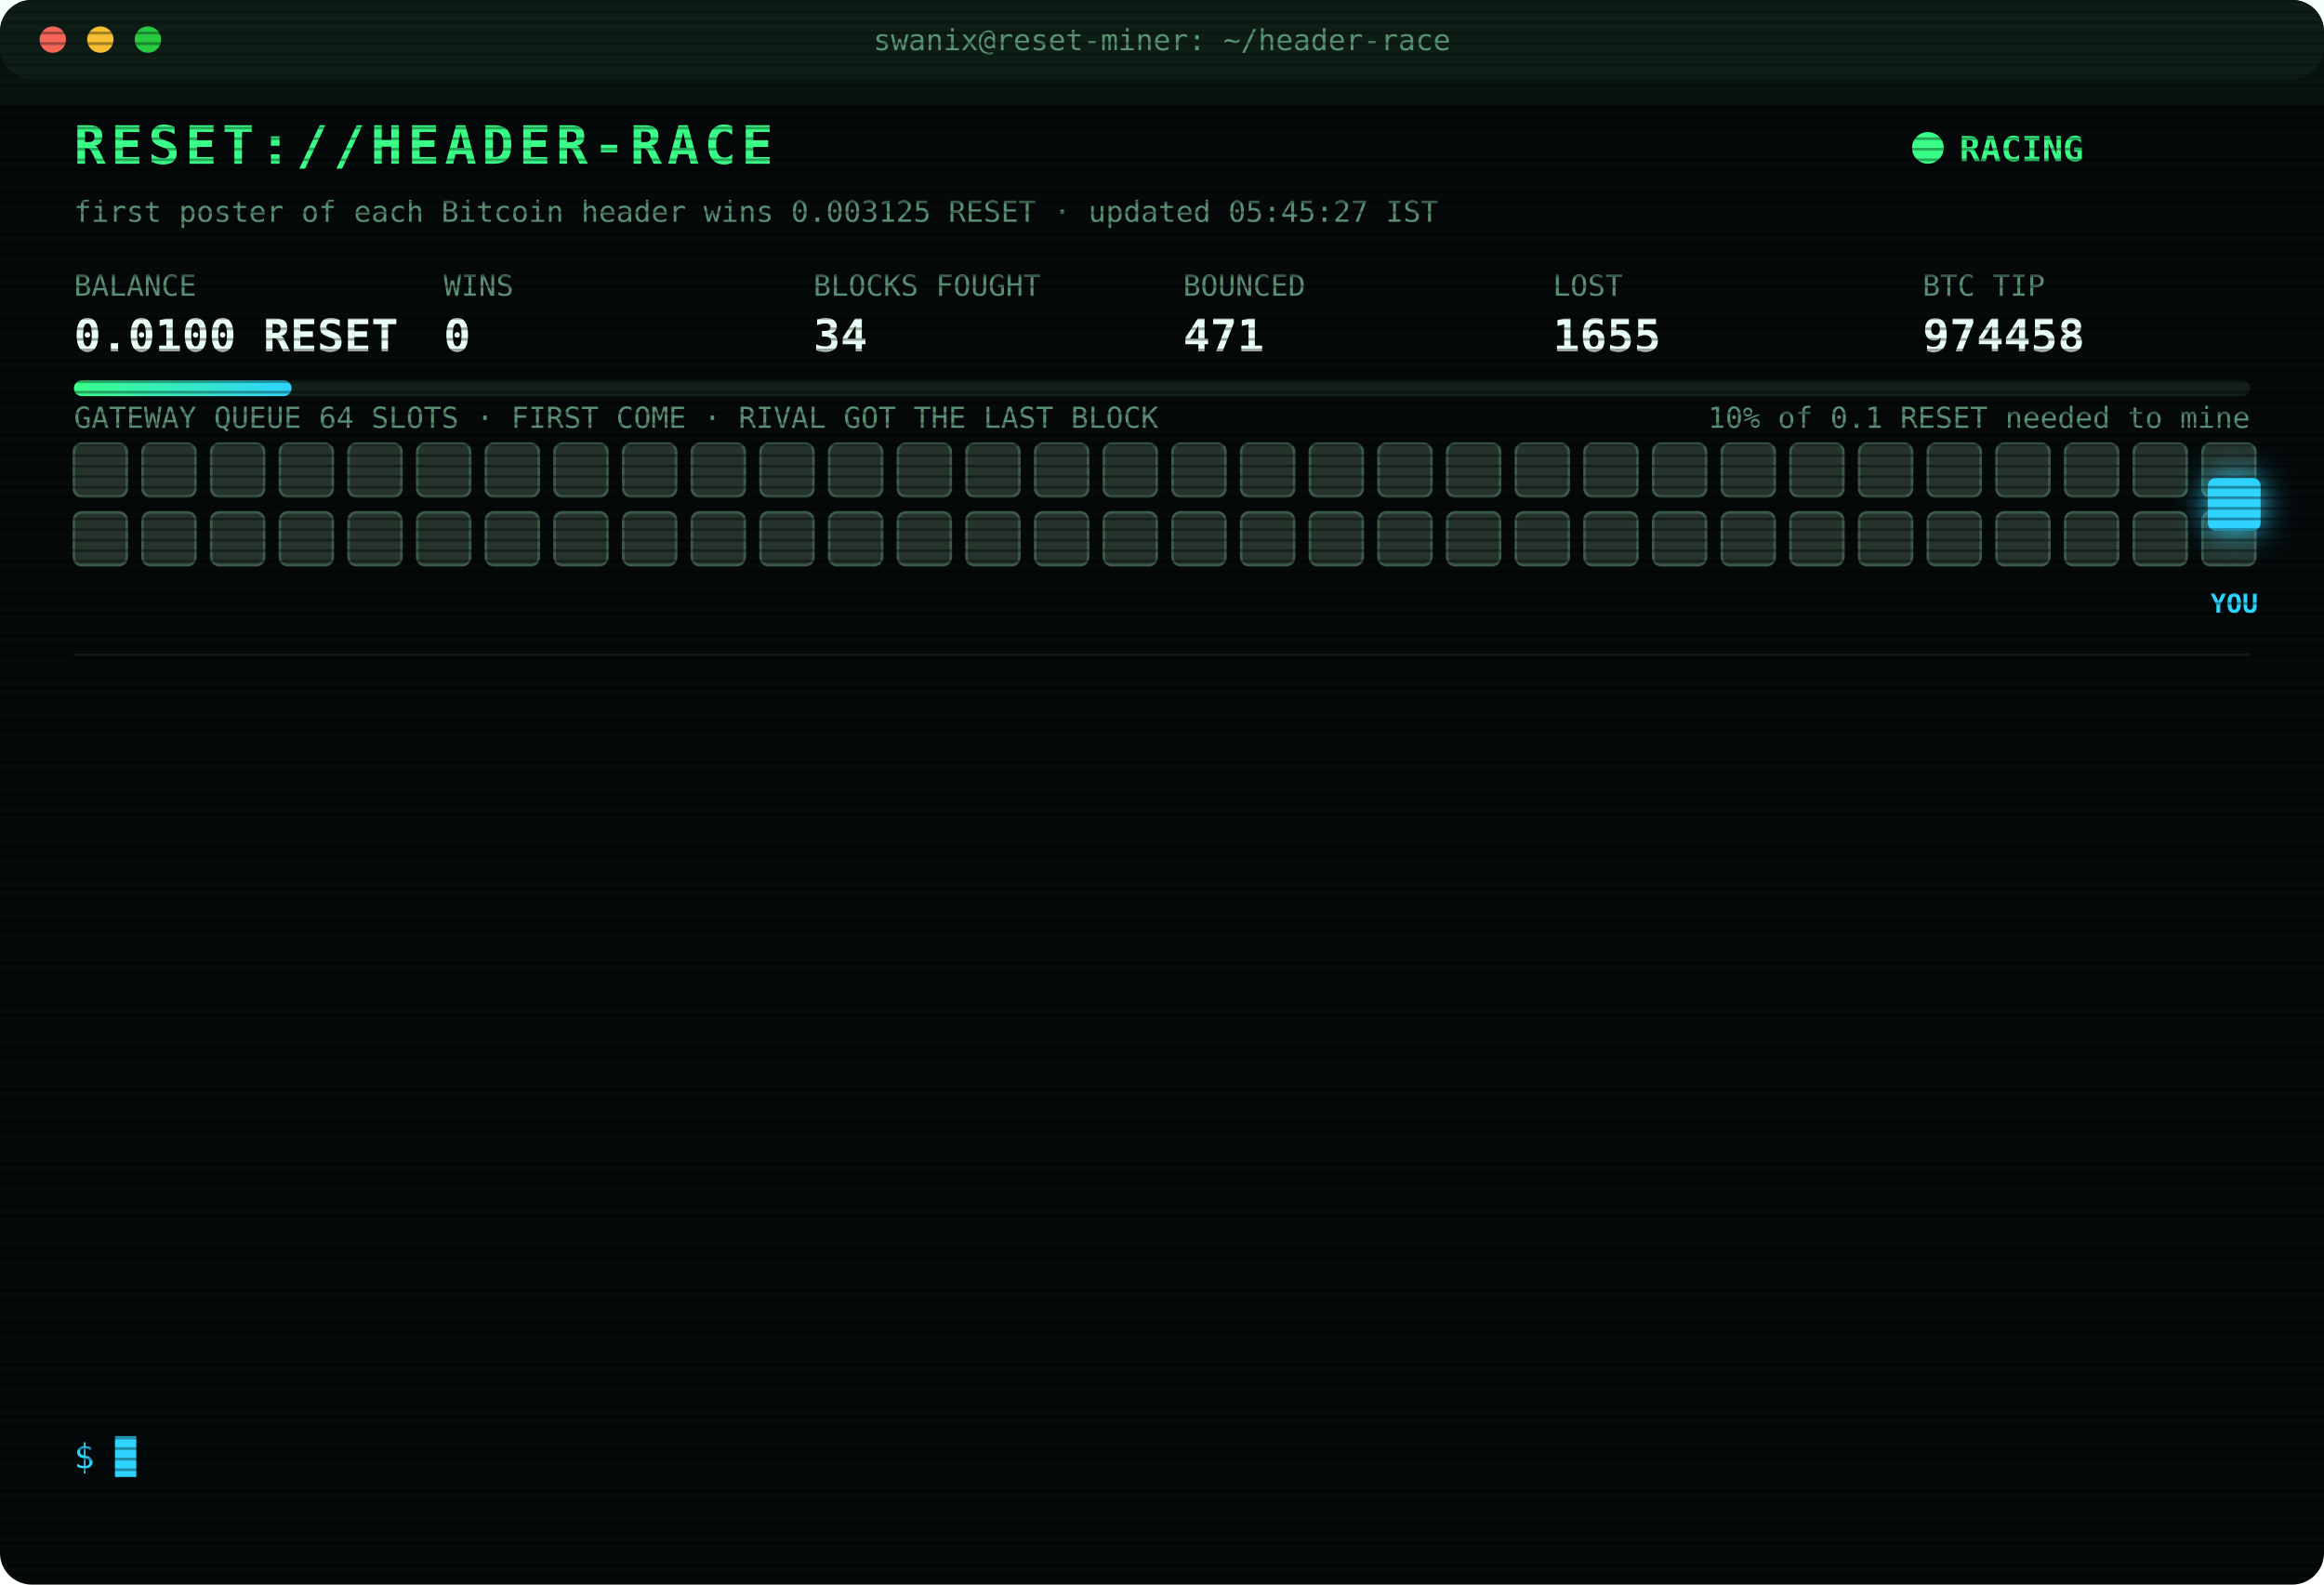
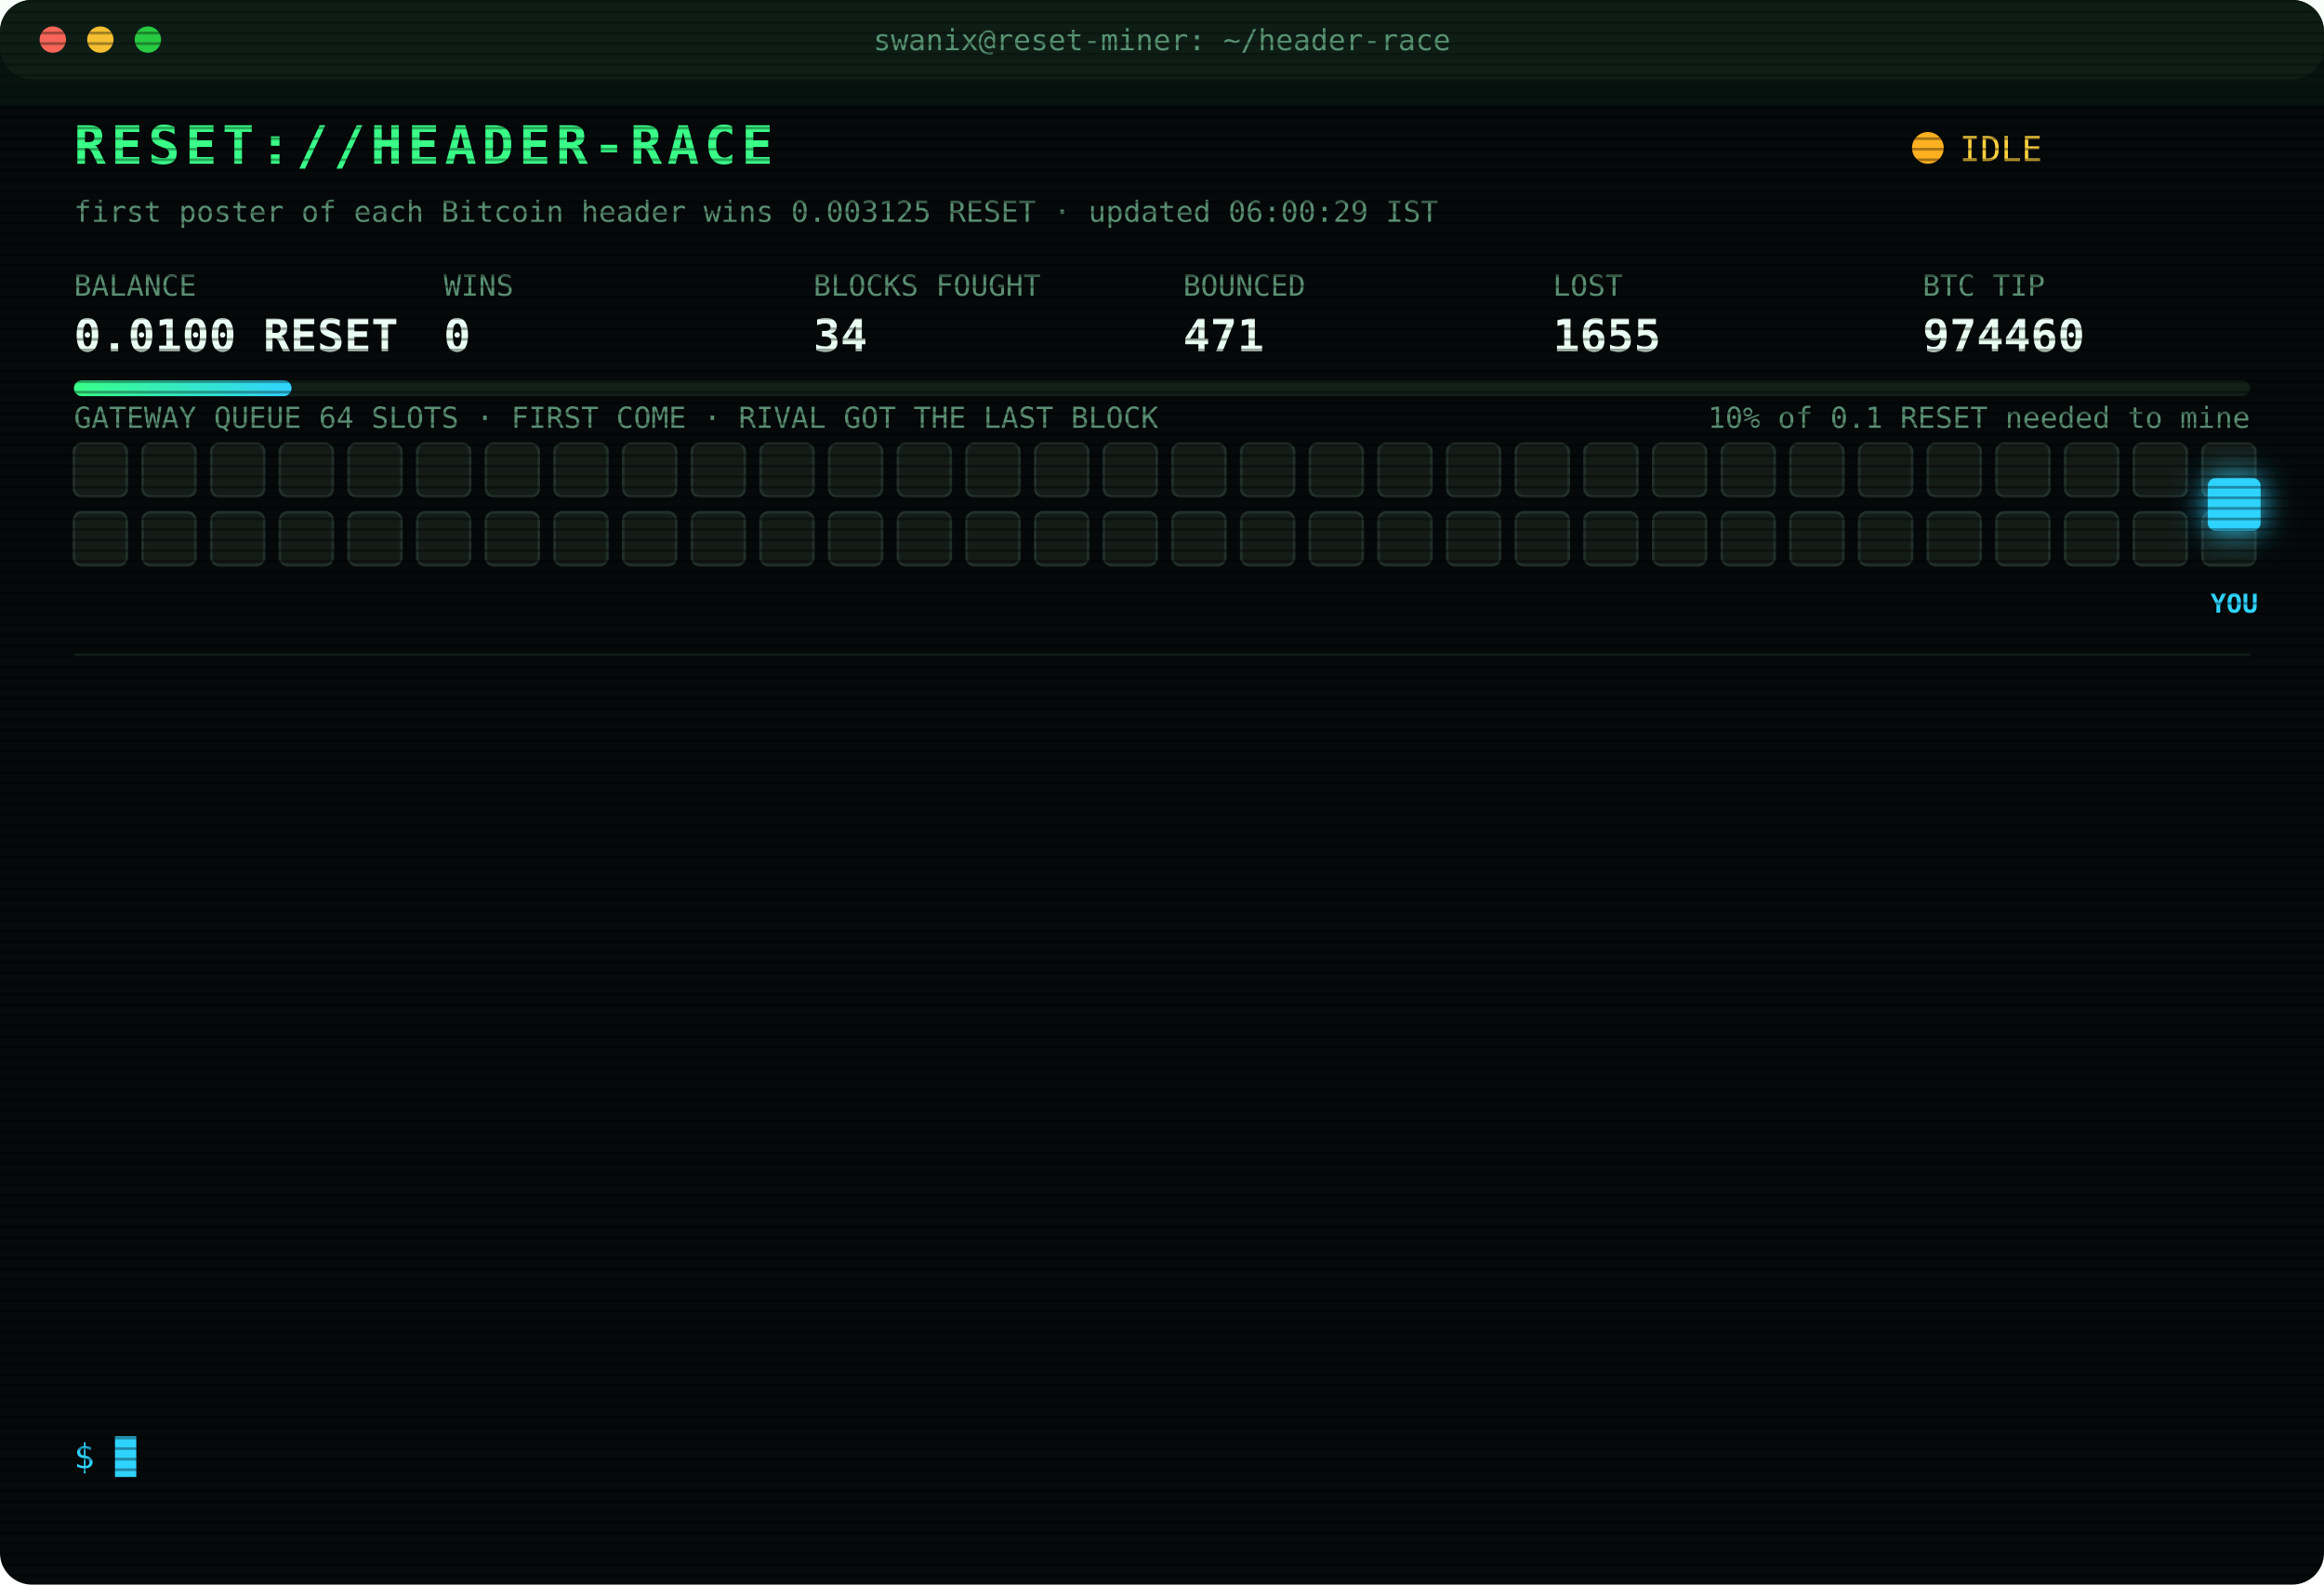
<svg xmlns="http://www.w3.org/2000/svg" width="880" height="600" viewBox="0 0 880 600" font-family="ui-monospace,SFMono-Regular,Menlo,Consolas,monospace">
  <style>
text{font-size:13px;fill:#7CFFB2}
.title{font-size:20px;font-weight:700;fill:#39FF88;letter-spacing:2px;animation:glitch 3s infinite steps(1)}
.sub{fill:#2fd3ff}.k{fill:#5a8f73;font-size:11px}.v{font-size:17px;font-weight:700;fill:#eafff3}
.ts{fill:#3f6b56}.boot{fill:#2fd3ff}.dim{fill:#5a8f73}.bad{fill:#ff4d6d}.warn{fill:#ffd23f}.mag{fill:#ff5cf0}.win{fill:#39FF88;font-weight:700}
.tag{font-size:10px;fill:#2fd3ff;font-weight:700}
.rival{fill:#26332c;stroke:#3c5a49;animation:jam 1.2s infinite alternate}
.idle{fill:#141c18;stroke:#22302a;animation:breathe 4s infinite}
.me{fill:#2fd3ff;filter:drop-shadow(0 0 6px #2fd3ff)}
.hover{animation:nudge 1.1s infinite ease-in-out}.bounce{animation:kick 1.4s infinite}
.ln{opacity:0;animation:in .4s forwards}
.cur{animation:blink 1s infinite steps(1)}
.scan{animation:scan 6s infinite linear}
.led{animation:blink 1.4s infinite}
@keyframes in{from{opacity:0;transform:translateX(-6px)}to{opacity:1;transform:none}}
@keyframes blink{50%{opacity:0}}
@keyframes jam{to{fill:#33463b}}
@keyframes breathe{50%{opacity:.4}}
@keyframes nudge{50%{transform:translateX(-10px)}}
@keyframes kick{0%,100%{transform:none}30%{transform:translateX(-14px)}55%{transform:translateX(10px) translateY(-6px)}}
@keyframes glitch{0%,92%{transform:none}93%{transform:translateX(2px);fill:#ff4d6d}95%{transform:translateX(-2px);fill:#2fd3ff}97%{transform:none}}
@keyframes scan{from{transform:translateY(-40px)}to{transform:translateY(600px)}}
</style>
  <defs>
    <pattern id="sl" width="4" height="4" patternUnits="userSpaceOnUse">
      <rect width="4" height="1" fill="#000" opacity=".35" />
    </pattern>
    <linearGradient id="bar">
      <stop offset="0" stop-color="#39FF88" />
      <stop offset="1" stop-color="#2fd3ff" />
    </linearGradient>
  </defs>
  <rect width="880" height="600" rx="12" fill="#05090a" />
  <rect width="880" height="30" rx="12" fill="#0d1512" />
  <circle cx="20" cy="15" r="5" fill="#ff5f57" />
  <circle cx="38" cy="15" r="5" fill="#febc2e" />
  <circle cx="56" cy="15" r="5" fill="#28c840" />
  <text x="440" y="19" text-anchor="middle" class="k">swanix@reset-miner: ~/header-race</text>
  <text x="28" y="62" class="title">RESET://HEADER-RACE</text>
-   <circle class="led" cx="730" cy="56" r="6" fill="#39FF88" />
-   <text x="742" y="61" class="win">RACING</text>
-   <text x="28" y="84" class="k">first poster of each Bitcoin header wins 0.003125 RESET · updated 05:45:27 IST</text>
+   <circle class="led" cx="730" cy="56" r="6" fill="#ffb020" />
+   <text x="742" y="61" class="warn">IDLE</text>
+   <text x="28" y="84" class="k">first poster of each Bitcoin header wins 0.003125 RESET · updated 06:00:29 IST</text>
  <text x="28" y="112" class="k">BALANCE</text>
  <text x="28" y="133" class="v">0.0100 RESET</text>
  <text x="168" y="112" class="k">WINS</text>
  <text x="168" y="133" class="v">0</text>
  <text x="308" y="112" class="k">BLOCKS FOUGHT</text>
  <text x="308" y="133" class="v">34</text>
  <text x="448" y="112" class="k">BOUNCED</text>
  <text x="448" y="133" class="v">471</text>
  <text x="588" y="112" class="k">LOST</text>
  <text x="588" y="133" class="v">1655</text>
  <text x="728" y="112" class="k">BTC TIP</text>
-   <text x="728" y="133" class="v">974458</text>
+   <text x="728" y="133" class="v">974460</text>
  <rect x="28" y="144" width="824" height="6" rx="3" fill="#13201a" />
  <rect x="28" y="144" width="82.4" height="6" rx="3" fill="url(#bar)" />
  <text x="852" y="162" text-anchor="end" class="k">10% of 0.1 RESET needed to mine</text>
  <text x="28" y="162" class="k">GATEWAY QUEUE 64 SLOTS · FIRST COME · RIVAL GOT THE LAST BLOCK</text>
-   <rect class="rival" x="28" y="168" width="20" height="20" rx="3" style="animation-delay:0.00s" />
-   <rect class="rival" x="54" y="168" width="20" height="20" rx="3" style="animation-delay:0.05s" />
-   <rect class="rival" x="80" y="168" width="20" height="20" rx="3" style="animation-delay:0.10s" />
-   <rect class="rival" x="106" y="168" width="20" height="20" rx="3" style="animation-delay:0.15s" />
-   <rect class="rival" x="132" y="168" width="20" height="20" rx="3" style="animation-delay:0.20s" />
-   <rect class="rival" x="158" y="168" width="20" height="20" rx="3" style="animation-delay:0.25s" />
-   <rect class="rival" x="184" y="168" width="20" height="20" rx="3" style="animation-delay:0.30s" />
-   <rect class="rival" x="210" y="168" width="20" height="20" rx="3" style="animation-delay:0.35s" />
-   <rect class="rival" x="236" y="168" width="20" height="20" rx="3" style="animation-delay:0.40s" />
-   <rect class="rival" x="262" y="168" width="20" height="20" rx="3" style="animation-delay:0.45s" />
-   <rect class="rival" x="288" y="168" width="20" height="20" rx="3" style="animation-delay:0.50s" />
-   <rect class="rival" x="314" y="168" width="20" height="20" rx="3" style="animation-delay:0.55s" />
-   <rect class="rival" x="340" y="168" width="20" height="20" rx="3" style="animation-delay:0.60s" />
-   <rect class="rival" x="366" y="168" width="20" height="20" rx="3" style="animation-delay:0.65s" />
-   <rect class="rival" x="392" y="168" width="20" height="20" rx="3" style="animation-delay:0.70s" />
-   <rect class="rival" x="418" y="168" width="20" height="20" rx="3" style="animation-delay:0.75s" />
-   <rect class="rival" x="444" y="168" width="20" height="20" rx="3" style="animation-delay:0.80s" />
-   <rect class="rival" x="470" y="168" width="20" height="20" rx="3" style="animation-delay:0.85s" />
-   <rect class="rival" x="496" y="168" width="20" height="20" rx="3" style="animation-delay:0.90s" />
-   <rect class="rival" x="522" y="168" width="20" height="20" rx="3" style="animation-delay:0.95s" />
-   <rect class="rival" x="548" y="168" width="20" height="20" rx="3" style="animation-delay:1.00s" />
-   <rect class="rival" x="574" y="168" width="20" height="20" rx="3" style="animation-delay:1.05s" />
-   <rect class="rival" x="600" y="168" width="20" height="20" rx="3" style="animation-delay:1.10s" />
-   <rect class="rival" x="626" y="168" width="20" height="20" rx="3" style="animation-delay:1.15s" />
-   <rect class="rival" x="652" y="168" width="20" height="20" rx="3" style="animation-delay:1.20s" />
-   <rect class="rival" x="678" y="168" width="20" height="20" rx="3" style="animation-delay:1.25s" />
-   <rect class="rival" x="704" y="168" width="20" height="20" rx="3" style="animation-delay:1.30s" />
-   <rect class="rival" x="730" y="168" width="20" height="20" rx="3" style="animation-delay:1.35s" />
-   <rect class="rival" x="756" y="168" width="20" height="20" rx="3" style="animation-delay:1.40s" />
-   <rect class="rival" x="782" y="168" width="20" height="20" rx="3" style="animation-delay:1.45s" />
-   <rect class="rival" x="808" y="168" width="20" height="20" rx="3" style="animation-delay:1.50s" />
-   <rect class="rival" x="834" y="168" width="20" height="20" rx="3" style="animation-delay:1.55s" />
-   <rect class="rival" x="28" y="194" width="20" height="20" rx="3" style="animation-delay:1.60s" />
-   <rect class="rival" x="54" y="194" width="20" height="20" rx="3" style="animation-delay:1.65s" />
-   <rect class="rival" x="80" y="194" width="20" height="20" rx="3" style="animation-delay:1.70s" />
-   <rect class="rival" x="106" y="194" width="20" height="20" rx="3" style="animation-delay:1.75s" />
-   <rect class="rival" x="132" y="194" width="20" height="20" rx="3" style="animation-delay:1.80s" />
-   <rect class="rival" x="158" y="194" width="20" height="20" rx="3" style="animation-delay:1.85s" />
-   <rect class="rival" x="184" y="194" width="20" height="20" rx="3" style="animation-delay:1.90s" />
-   <rect class="rival" x="210" y="194" width="20" height="20" rx="3" style="animation-delay:1.95s" />
-   <rect class="rival" x="236" y="194" width="20" height="20" rx="3" style="animation-delay:2.00s" />
-   <rect class="rival" x="262" y="194" width="20" height="20" rx="3" style="animation-delay:2.05s" />
-   <rect class="rival" x="288" y="194" width="20" height="20" rx="3" style="animation-delay:2.10s" />
-   <rect class="rival" x="314" y="194" width="20" height="20" rx="3" style="animation-delay:2.15s" />
-   <rect class="rival" x="340" y="194" width="20" height="20" rx="3" style="animation-delay:2.20s" />
-   <rect class="rival" x="366" y="194" width="20" height="20" rx="3" style="animation-delay:2.25s" />
-   <rect class="rival" x="392" y="194" width="20" height="20" rx="3" style="animation-delay:2.30s" />
-   <rect class="rival" x="418" y="194" width="20" height="20" rx="3" style="animation-delay:2.35s" />
-   <rect class="rival" x="444" y="194" width="20" height="20" rx="3" style="animation-delay:2.40s" />
-   <rect class="rival" x="470" y="194" width="20" height="20" rx="3" style="animation-delay:2.45s" />
-   <rect class="rival" x="496" y="194" width="20" height="20" rx="3" style="animation-delay:2.50s" />
-   <rect class="rival" x="522" y="194" width="20" height="20" rx="3" style="animation-delay:2.55s" />
-   <rect class="rival" x="548" y="194" width="20" height="20" rx="3" style="animation-delay:2.60s" />
-   <rect class="rival" x="574" y="194" width="20" height="20" rx="3" style="animation-delay:2.65s" />
-   <rect class="rival" x="600" y="194" width="20" height="20" rx="3" style="animation-delay:2.70s" />
-   <rect class="rival" x="626" y="194" width="20" height="20" rx="3" style="animation-delay:2.75s" />
-   <rect class="rival" x="652" y="194" width="20" height="20" rx="3" style="animation-delay:2.80s" />
-   <rect class="rival" x="678" y="194" width="20" height="20" rx="3" style="animation-delay:2.85s" />
-   <rect class="rival" x="704" y="194" width="20" height="20" rx="3" style="animation-delay:2.90s" />
-   <rect class="rival" x="730" y="194" width="20" height="20" rx="3" style="animation-delay:2.95s" />
-   <rect class="rival" x="756" y="194" width="20" height="20" rx="3" style="animation-delay:3.00s" />
-   <rect class="rival" x="782" y="194" width="20" height="20" rx="3" style="animation-delay:3.05s" />
-   <rect class="rival" x="808" y="194" width="20" height="20" rx="3" style="animation-delay:3.10s" />
-   <rect class="rival" x="834" y="194" width="20" height="20" rx="3" style="animation-delay:3.15s" />
+   <rect class="idle" x="28" y="168" width="20" height="20" rx="3" style="animation-delay:0.00s" />
+   <rect class="idle" x="54" y="168" width="20" height="20" rx="3" style="animation-delay:0.05s" />
+   <rect class="idle" x="80" y="168" width="20" height="20" rx="3" style="animation-delay:0.10s" />
+   <rect class="idle" x="106" y="168" width="20" height="20" rx="3" style="animation-delay:0.15s" />
+   <rect class="idle" x="132" y="168" width="20" height="20" rx="3" style="animation-delay:0.20s" />
+   <rect class="idle" x="158" y="168" width="20" height="20" rx="3" style="animation-delay:0.25s" />
+   <rect class="idle" x="184" y="168" width="20" height="20" rx="3" style="animation-delay:0.30s" />
+   <rect class="idle" x="210" y="168" width="20" height="20" rx="3" style="animation-delay:0.35s" />
+   <rect class="idle" x="236" y="168" width="20" height="20" rx="3" style="animation-delay:0.40s" />
+   <rect class="idle" x="262" y="168" width="20" height="20" rx="3" style="animation-delay:0.45s" />
+   <rect class="idle" x="288" y="168" width="20" height="20" rx="3" style="animation-delay:0.50s" />
+   <rect class="idle" x="314" y="168" width="20" height="20" rx="3" style="animation-delay:0.55s" />
+   <rect class="idle" x="340" y="168" width="20" height="20" rx="3" style="animation-delay:0.60s" />
+   <rect class="idle" x="366" y="168" width="20" height="20" rx="3" style="animation-delay:0.65s" />
+   <rect class="idle" x="392" y="168" width="20" height="20" rx="3" style="animation-delay:0.70s" />
+   <rect class="idle" x="418" y="168" width="20" height="20" rx="3" style="animation-delay:0.75s" />
+   <rect class="idle" x="444" y="168" width="20" height="20" rx="3" style="animation-delay:0.80s" />
+   <rect class="idle" x="470" y="168" width="20" height="20" rx="3" style="animation-delay:0.85s" />
+   <rect class="idle" x="496" y="168" width="20" height="20" rx="3" style="animation-delay:0.90s" />
+   <rect class="idle" x="522" y="168" width="20" height="20" rx="3" style="animation-delay:0.95s" />
+   <rect class="idle" x="548" y="168" width="20" height="20" rx="3" style="animation-delay:1.00s" />
+   <rect class="idle" x="574" y="168" width="20" height="20" rx="3" style="animation-delay:1.05s" />
+   <rect class="idle" x="600" y="168" width="20" height="20" rx="3" style="animation-delay:1.10s" />
+   <rect class="idle" x="626" y="168" width="20" height="20" rx="3" style="animation-delay:1.15s" />
+   <rect class="idle" x="652" y="168" width="20" height="20" rx="3" style="animation-delay:1.20s" />
+   <rect class="idle" x="678" y="168" width="20" height="20" rx="3" style="animation-delay:1.25s" />
+   <rect class="idle" x="704" y="168" width="20" height="20" rx="3" style="animation-delay:1.30s" />
+   <rect class="idle" x="730" y="168" width="20" height="20" rx="3" style="animation-delay:1.35s" />
+   <rect class="idle" x="756" y="168" width="20" height="20" rx="3" style="animation-delay:1.40s" />
+   <rect class="idle" x="782" y="168" width="20" height="20" rx="3" style="animation-delay:1.45s" />
+   <rect class="idle" x="808" y="168" width="20" height="20" rx="3" style="animation-delay:1.50s" />
+   <rect class="idle" x="834" y="168" width="20" height="20" rx="3" style="animation-delay:1.55s" />
+   <rect class="idle" x="28" y="194" width="20" height="20" rx="3" style="animation-delay:1.60s" />
+   <rect class="idle" x="54" y="194" width="20" height="20" rx="3" style="animation-delay:1.65s" />
+   <rect class="idle" x="80" y="194" width="20" height="20" rx="3" style="animation-delay:1.70s" />
+   <rect class="idle" x="106" y="194" width="20" height="20" rx="3" style="animation-delay:1.75s" />
+   <rect class="idle" x="132" y="194" width="20" height="20" rx="3" style="animation-delay:1.80s" />
+   <rect class="idle" x="158" y="194" width="20" height="20" rx="3" style="animation-delay:1.85s" />
+   <rect class="idle" x="184" y="194" width="20" height="20" rx="3" style="animation-delay:1.90s" />
+   <rect class="idle" x="210" y="194" width="20" height="20" rx="3" style="animation-delay:1.95s" />
+   <rect class="idle" x="236" y="194" width="20" height="20" rx="3" style="animation-delay:2.00s" />
+   <rect class="idle" x="262" y="194" width="20" height="20" rx="3" style="animation-delay:2.05s" />
+   <rect class="idle" x="288" y="194" width="20" height="20" rx="3" style="animation-delay:2.10s" />
+   <rect class="idle" x="314" y="194" width="20" height="20" rx="3" style="animation-delay:2.15s" />
+   <rect class="idle" x="340" y="194" width="20" height="20" rx="3" style="animation-delay:2.20s" />
+   <rect class="idle" x="366" y="194" width="20" height="20" rx="3" style="animation-delay:2.25s" />
+   <rect class="idle" x="392" y="194" width="20" height="20" rx="3" style="animation-delay:2.30s" />
+   <rect class="idle" x="418" y="194" width="20" height="20" rx="3" style="animation-delay:2.35s" />
+   <rect class="idle" x="444" y="194" width="20" height="20" rx="3" style="animation-delay:2.40s" />
+   <rect class="idle" x="470" y="194" width="20" height="20" rx="3" style="animation-delay:2.45s" />
+   <rect class="idle" x="496" y="194" width="20" height="20" rx="3" style="animation-delay:2.50s" />
+   <rect class="idle" x="522" y="194" width="20" height="20" rx="3" style="animation-delay:2.55s" />
+   <rect class="idle" x="548" y="194" width="20" height="20" rx="3" style="animation-delay:2.60s" />
+   <rect class="idle" x="574" y="194" width="20" height="20" rx="3" style="animation-delay:2.65s" />
+   <rect class="idle" x="600" y="194" width="20" height="20" rx="3" style="animation-delay:2.70s" />
+   <rect class="idle" x="626" y="194" width="20" height="20" rx="3" style="animation-delay:2.75s" />
+   <rect class="idle" x="652" y="194" width="20" height="20" rx="3" style="animation-delay:2.80s" />
+   <rect class="idle" x="678" y="194" width="20" height="20" rx="3" style="animation-delay:2.85s" />
+   <rect class="idle" x="704" y="194" width="20" height="20" rx="3" style="animation-delay:2.90s" />
+   <rect class="idle" x="730" y="194" width="20" height="20" rx="3" style="animation-delay:2.95s" />
+   <rect class="idle" x="756" y="194" width="20" height="20" rx="3" style="animation-delay:3.00s" />
+   <rect class="idle" x="782" y="194" width="20" height="20" rx="3" style="animation-delay:3.05s" />
+   <rect class="idle" x="808" y="194" width="20" height="20" rx="3" style="animation-delay:3.10s" />
+   <rect class="idle" x="834" y="194" width="20" height="20" rx="3" style="animation-delay:3.15s" />
  <g class="hover">
    <rect class="me" x="836" y="181" width="20" height="20" rx="3" />
    <text class="tag" x="846" y="232" text-anchor="middle">YOU</text>
  </g>
  <line x1="28" x2="852" y1="248" y2="248" stroke="#13201a" />
  <g class="ln" style="animation-delay:0.40s">
    <text x="28" y="270" class="ts">03:31:07</text>
    <text x="104" y="270" class="bad">[LOST] #974445 taken by a rival miner</text>
  </g>
  <g class="ln" style="animation-delay:0.65s">
    <text x="28" y="292" class="ts">03:48:50</text>
    <text x="104" y="292" class="bad">[LOST] #974446 taken by a rival miner</text>
  </g>
  <g class="ln" style="animation-delay:0.90s">
    <text x="28" y="314" class="ts">03:58:10</text>
    <text x="104" y="314" class="bad">[LOST] #974447 taken by a rival miner</text>
  </g>
  <g class="ln" style="animation-delay:1.15s">
    <text x="28" y="336" class="ts">04:07:29</text>
    <text x="104" y="336" class="bad">[LOST] #974448 taken by a rival miner</text>
  </g>
  <g class="ln" style="animation-delay:1.40s">
    <text x="28" y="358" class="ts">04:15:25</text>
    <text x="104" y="358" class="bad">[LOST] #974450 taken by a rival miner</text>
  </g>
  <g class="ln" style="animation-delay:1.65s">
    <text x="28" y="380" class="ts">04:19:18</text>
    <text x="104" y="380" class="bad">[LOST] #974451 taken by a rival miner</text>
  </g>
  <g class="ln" style="animation-delay:1.90s">
    <text x="28" y="402" class="ts">04:24:04</text>
    <text x="104" y="402" class="bad">[LOST] #974452 taken by a rival miner</text>
  </g>
  <g class="ln" style="animation-delay:2.15s">
    <text x="28" y="424" class="ts">04:47:31</text>
    <text x="104" y="424" class="bad">[LOST] #974453 taken by a rival miner</text>
  </g>
  <g class="ln" style="animation-delay:2.40s">
    <text x="28" y="446" class="ts">04:52:27</text>
    <text x="104" y="446" class="bad">[LOST] #974454 taken by a rival miner</text>
  </g>
  <g class="ln" style="animation-delay:2.65s">
    <text x="28" y="468" class="ts">05:21:53</text>
    <text x="104" y="468" class="bad">[LOST] #974455 taken by a rival miner</text>
  </g>
  <g class="ln" style="animation-delay:2.90s">
    <text x="28" y="490" class="ts">05:22:30</text>
    <text x="104" y="490" class="bad">[LOST] #974456 taken by a rival miner</text>
  </g>
  <g class="ln" style="animation-delay:3.15s">
    <text x="28" y="512" class="ts">05:24:02</text>
    <text x="104" y="512" class="bad">[LOST] #974457 taken by a rival miner</text>
  </g>
  <g class="ln" style="animation-delay:3.40s">
    <text x="28" y="534" class="ts">05:31:04</text>
    <text x="104" y="534" class="bad">[LOST] #974458 taken by a rival miner</text>
  </g>
  <text x="28" y="556" class="sub">$ <tspan class="cur">█</tspan>
  </text>
  <rect width="880" height="600" rx="12" fill="url(#sl)" pointer-events="none" />
  <rect class="scan" width="880" height="40" fill="#39FF88" opacity=".04" />
</svg>
